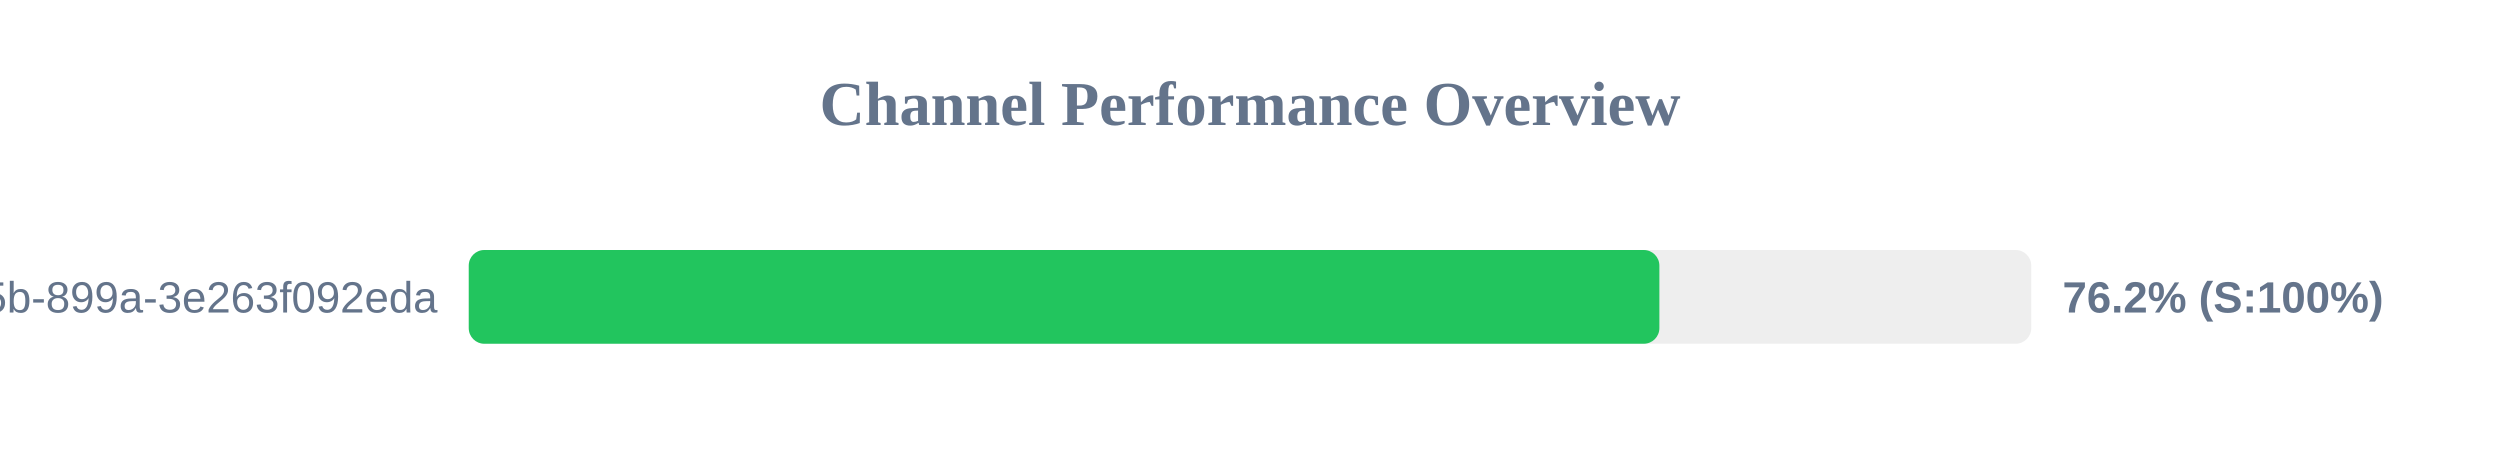
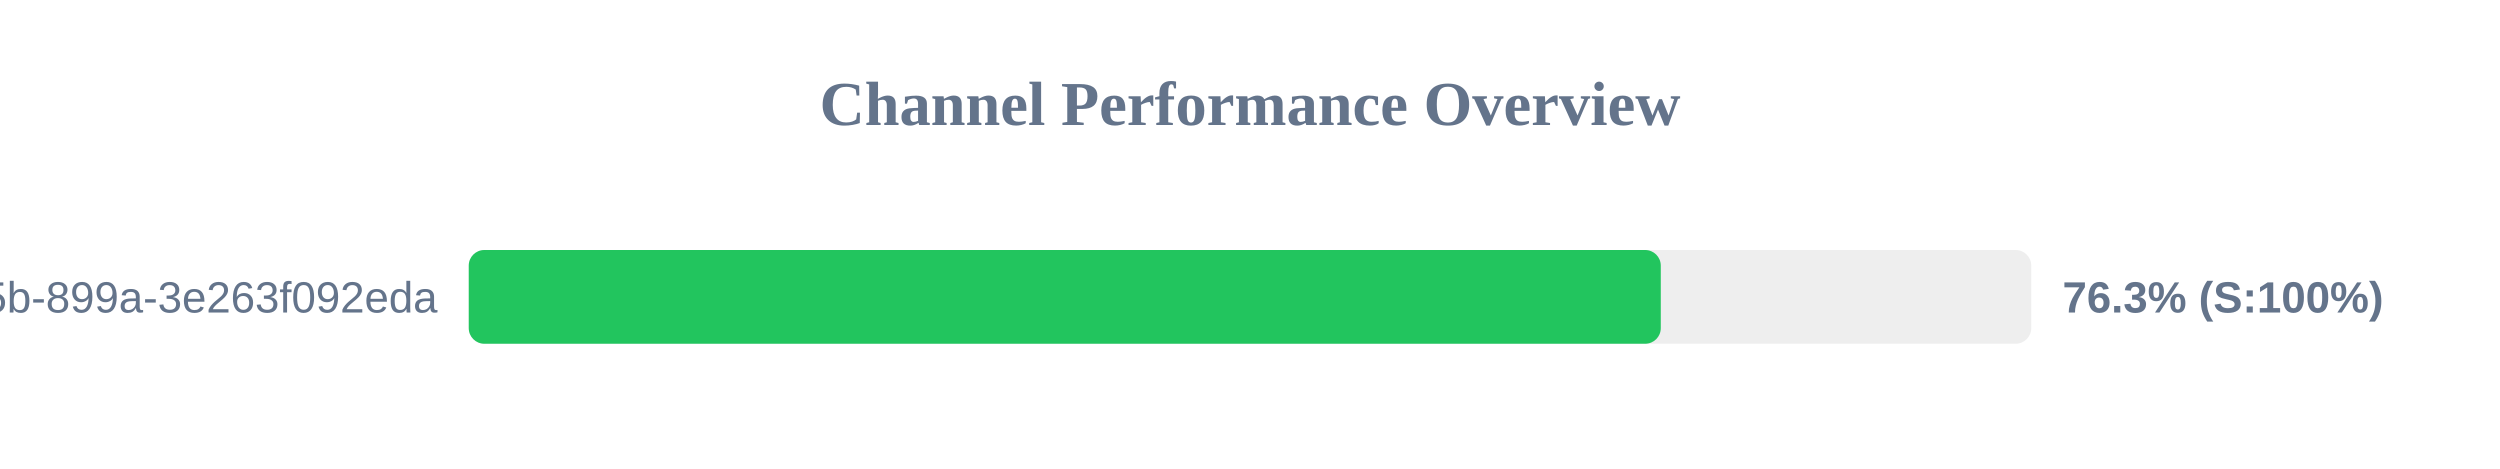
<svg xmlns="http://www.w3.org/2000/svg" width="800" height="150" version="1.1">
  <style>
        .row { font: 14px Arial; fill: #64748b; }
        .score { font: bold 14px Arial; fill: #64748b; }
    </style>
  <text x="400" y="40" text-anchor="middle" font-size="20px" font-weight="bold" fill="#64748b">Channel Performance Overview</text>
  <rect x="150" y="80" width="500" height="30" fill="#eee" rx="5" />
-   <rect x="150" y="80" width="381.0" height="30" fill="#22c55e" rx="5" />
+   <rect x="150" y="80" width="381.45" height="30" fill="#22c55e" rx="5" />
  <text x="140" y="100" text-anchor="end" class="row">?uuid=6bf726db-fb0b-405b-899a-3e263f092eda</text>
-   <text x="660" y="100" text-anchor="start" class="score">76.2% (S:100%)</text>
+   <text x="660" y="100" text-anchor="start" class="score">76.3% (S:100%)</text>
</svg>
